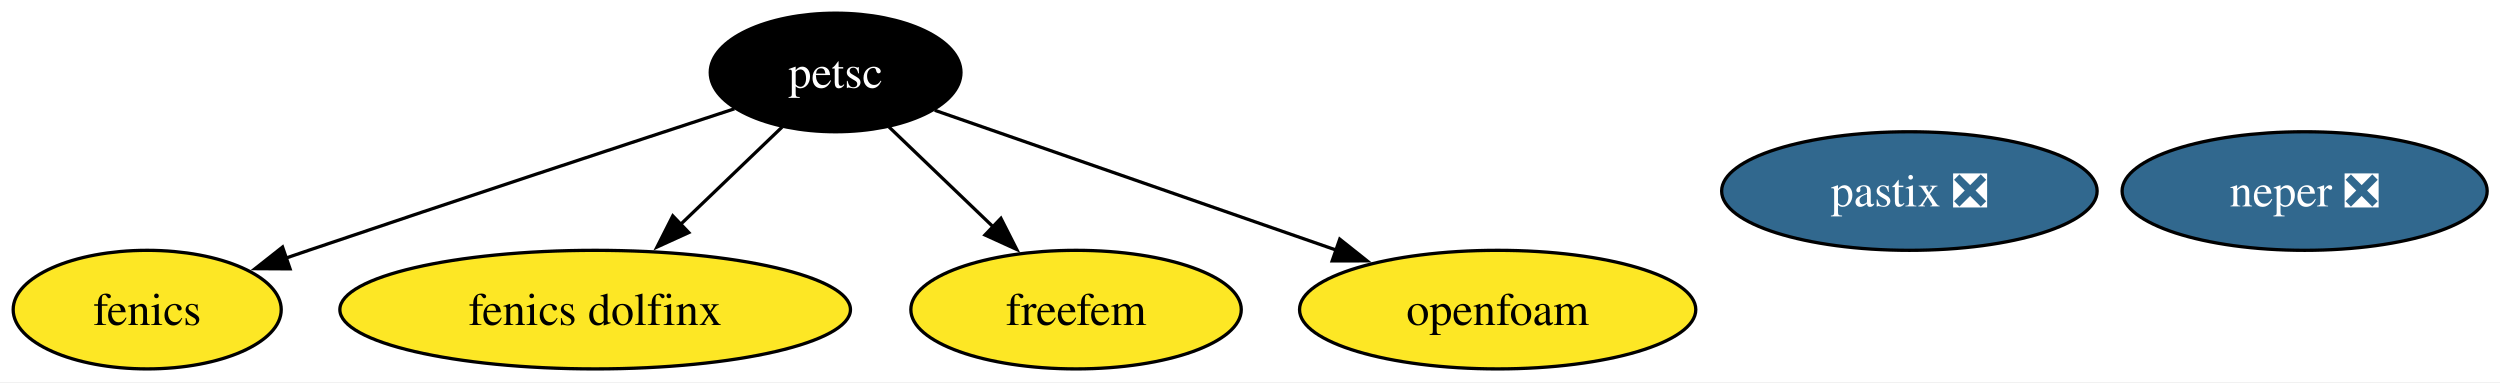
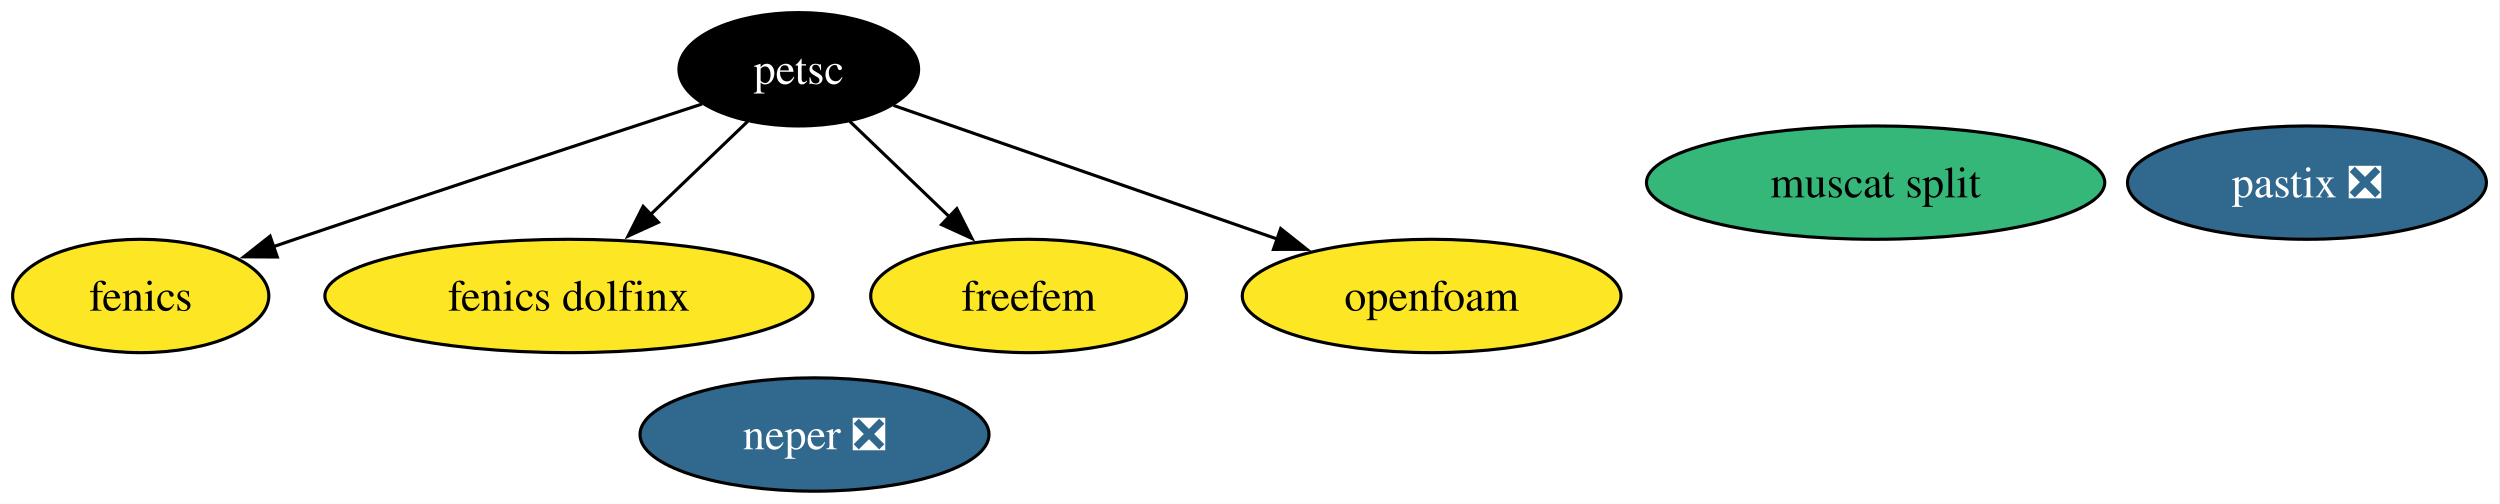
- <svg xmlns="http://www.w3.org/2000/svg" xmlns:xlink="http://www.w3.org/1999/xlink" width="759pt" height="116pt" viewBox="0.00 0.00 759.00 116.00">
-   <g id="graph0" class="graph" transform="scale(1 1) rotate(0) translate(4 112)">
-     <polygon fill="white" stroke="none" points="-4,4 -4,-112 755.1,-112 755.1,4 -4,4" />
+ <svg xmlns="http://www.w3.org/2000/svg" xmlns:xlink="http://www.w3.org/1999/xlink" width="794pt" height="160pt" viewBox="0.00 0.00 794.00 160.00">
+   <g id="graph0" class="graph" transform="scale(1 1) rotate(0) translate(4 156)">
+     <polygon fill="white" stroke="none" points="-4,4 -4,-156 789.68,-156 789.68,4 -4,4" />
    <g id="node1" class="node">
      <g id="a_node1">
        <a xlink:href="https://github.com/conda-forge/fenics-feedstock" xlink:title="fenics">
-           <ellipse fill="#fde725" stroke="black" cx="40.69" cy="-18" rx="40.69" ry="18" />
-           <text xml:space="preserve" text-anchor="middle" x="40.69" y="-13.32" font-family="Times,serif" font-size="14.00">fenics</text>
+           <ellipse fill="#fde725" stroke="black" cx="40.69" cy="-62" rx="40.69" ry="18" />
+           <text xml:space="preserve" text-anchor="middle" x="40.69" y="-57.33" font-family="Times,serif" font-size="14.00">fenics</text>
        </a>
      </g>
    </g>
    <g id="node2" class="node">
      <g id="a_node2">
        <a xlink:href="https://github.com/conda-forge/petsc-feedstock" xlink:title="petsc">
-           <ellipse fill="#000000" stroke="black" cx="249.69" cy="-90" rx="38.06" ry="18" />
-           <text xml:space="preserve" text-anchor="middle" x="249.69" y="-85.33" font-family="Times,serif" font-size="14.00" fill="white">petsc</text>
+           <ellipse fill="#000000" stroke="black" cx="249.69" cy="-134" rx="38.06" ry="18" />
+           <text xml:space="preserve" text-anchor="middle" x="249.69" y="-129.32" font-family="Times,serif" font-size="14.00" fill="white">petsc</text>
        </a>
      </g>
    </g>
    <g id="edge1" class="edge">
-       <path fill="none" stroke="black" d="M218.97,-78.97C186.73,-68.4 134.58,-51.22 89.69,-36 87.45,-35.24 85.17,-34.46 82.86,-33.67" />
-       <polygon fill="black" stroke="black" points="84.06,-30.38 73.46,-30.44 81.78,-37 84.06,-30.38" />
+       <path fill="none" stroke="black" d="M218.97,-122.97C186.73,-112.4 134.58,-95.22 89.69,-80 87.45,-79.24 85.17,-78.46 82.86,-77.67" />
+       <polygon fill="black" stroke="black" points="84.06,-74.38 73.46,-74.44 81.78,-81 84.06,-74.38" />
    </g>
    <g id="node4" class="node">
      <g id="a_node4">
        <a xlink:href="https://github.com/conda-forge/fenics-dolfinx-feedstock" xlink:title="fenics dolfinx">
-           <ellipse fill="#fde725" stroke="black" cx="176.69" cy="-18" rx="77.51" ry="18" />
-           <text xml:space="preserve" text-anchor="middle" x="176.69" y="-13.32" font-family="Times,serif" font-size="14.00">fenics dolfinx</text>
+           <ellipse fill="#fde725" stroke="black" cx="176.69" cy="-62" rx="77.51" ry="18" />
+           <text xml:space="preserve" text-anchor="middle" x="176.69" y="-57.33" font-family="Times,serif" font-size="14.00">fenics dolfinx</text>
        </a>
      </g>
    </g>
    <g id="edge2" class="edge">
-       <path fill="none" stroke="black" d="M233.48,-73.46C224.43,-64.78 212.93,-53.75 202.64,-43.89" />
-       <polygon fill="black" stroke="black" points="205.11,-41.4 195.47,-37.01 200.26,-46.46 205.11,-41.4" />
+       <path fill="none" stroke="black" d="M233.48,-117.46C224.43,-108.78 212.93,-97.75 202.64,-87.89" />
+       <polygon fill="black" stroke="black" points="205.11,-85.4 195.47,-81.01 200.26,-90.46 205.11,-85.4" />
    </g>
    <g id="node5" class="node">
      <g id="a_node5">
        <a xlink:href="https://github.com/conda-forge/freefem-feedstock" xlink:title="freefem">
-           <ellipse fill="#fde725" stroke="black" cx="322.69" cy="-18" rx="50.16" ry="18" />
-           <text xml:space="preserve" text-anchor="middle" x="322.69" y="-13.32" font-family="Times,serif" font-size="14.00">freefem</text>
+           <ellipse fill="#fde725" stroke="black" cx="322.69" cy="-62" rx="50.16" ry="18" />
+           <text xml:space="preserve" text-anchor="middle" x="322.69" y="-57.33" font-family="Times,serif" font-size="14.00">freefem</text>
        </a>
      </g>
    </g>
    <g id="edge3" class="edge">
-       <path fill="none" stroke="black" d="M265.89,-73.46C275.23,-64.5 287.18,-53.04 297.71,-42.95" />
-       <polygon fill="black" stroke="black" points="299.88,-45.72 304.68,-36.27 295.04,-40.66 299.88,-45.72" />
+       <path fill="none" stroke="black" d="M265.89,-117.46C275.23,-108.5 287.18,-97.04 297.71,-86.95" />
+       <polygon fill="black" stroke="black" points="299.88,-89.72 304.68,-80.27 295.04,-84.66 299.88,-89.72" />
    </g>
-     <g id="node7" class="node">
-       <g id="a_node7">
+     <g id="node8" class="node">
+       <g id="a_node8">
        <a xlink:href="https://github.com/conda-forge/openfoam-feedstock" xlink:title="openfoam">
-           <ellipse fill="#fde725" stroke="black" cx="450.69" cy="-18" rx="60.15" ry="18" />
-           <text xml:space="preserve" text-anchor="middle" x="450.69" y="-13.32" font-family="Times,serif" font-size="14.00">openfoam</text>
+           <ellipse fill="#fde725" stroke="black" cx="450.69" cy="-62" rx="60.15" ry="18" />
+           <text xml:space="preserve" text-anchor="middle" x="450.69" y="-57.33" font-family="Times,serif" font-size="14.00">openfoam</text>
        </a>
      </g>
    </g>
    <g id="edge4" class="edge">
-       <path fill="none" stroke="black" d="M279.78,-78.52C311.97,-67.31 363.54,-49.35 401.62,-36.09" />
-       <polygon fill="black" stroke="black" points="402.75,-39.4 411.04,-32.81 400.45,-32.79 402.75,-39.4" />
+       <path fill="none" stroke="black" d="M279.78,-122.52C311.97,-111.31 363.54,-93.35 401.62,-80.09" />
+       <polygon fill="black" stroke="black" points="402.75,-83.4 411.04,-76.81 400.45,-76.79 402.75,-83.4" />
    </g>
    <g id="node3" class="node">
      <g id="a_node3">
        <a xlink:href="https://github.com/conda-forge/neper-feedstock/pull/25" xlink:title="neper ❎">
-           <ellipse fill="#31688e" stroke="black" cx="695.69" cy="-54" rx="55.42" ry="18" />
-           <text xml:space="preserve" text-anchor="middle" x="695.69" y="-49.33" font-family="Times,serif" font-size="14.00" fill="white">neper ❎</text>
+           <ellipse fill="#31688e" stroke="black" cx="254.69" cy="-18" rx="55.42" ry="18" />
+           <text xml:space="preserve" text-anchor="middle" x="254.69" y="-13.32" font-family="Times,serif" font-size="14.00" fill="white">neper ❎</text>
        </a>
      </g>
    </g>
    <g id="node6" class="node">
      <g id="a_node6">
+         <a xlink:href="https://github.com/conda-forge/muscat-split-feedstock" xlink:title="muscat split">
+           <ellipse fill="#35b779" stroke="black" cx="591.69" cy="-98" rx="72.78" ry="18" />
+           <text xml:space="preserve" text-anchor="middle" x="591.69" y="-93.33" font-family="Times,serif" font-size="14.00">muscat split</text>
+         </a>
+       </g>
+     </g>
+     <g id="node7" class="node">
+       <g id="a_node7">
        <a xlink:href="https://github.com/conda-forge/pastix-feedstock/pull/13" xlink:title="pastix ❎">
-           <ellipse fill="#31688e" stroke="black" cx="575.69" cy="-54" rx="57" ry="18" />
-           <text xml:space="preserve" text-anchor="middle" x="575.69" y="-49.33" font-family="Times,serif" font-size="14.00" fill="white">pastix ❎</text>
+           <ellipse fill="#31688e" stroke="black" cx="728.69" cy="-98" rx="57" ry="18" />
+           <text xml:space="preserve" text-anchor="middle" x="728.69" y="-93.33" font-family="Times,serif" font-size="14.00" fill="white">pastix ❎</text>
        </a>
      </g>
    </g>
  </g>
</svg>
